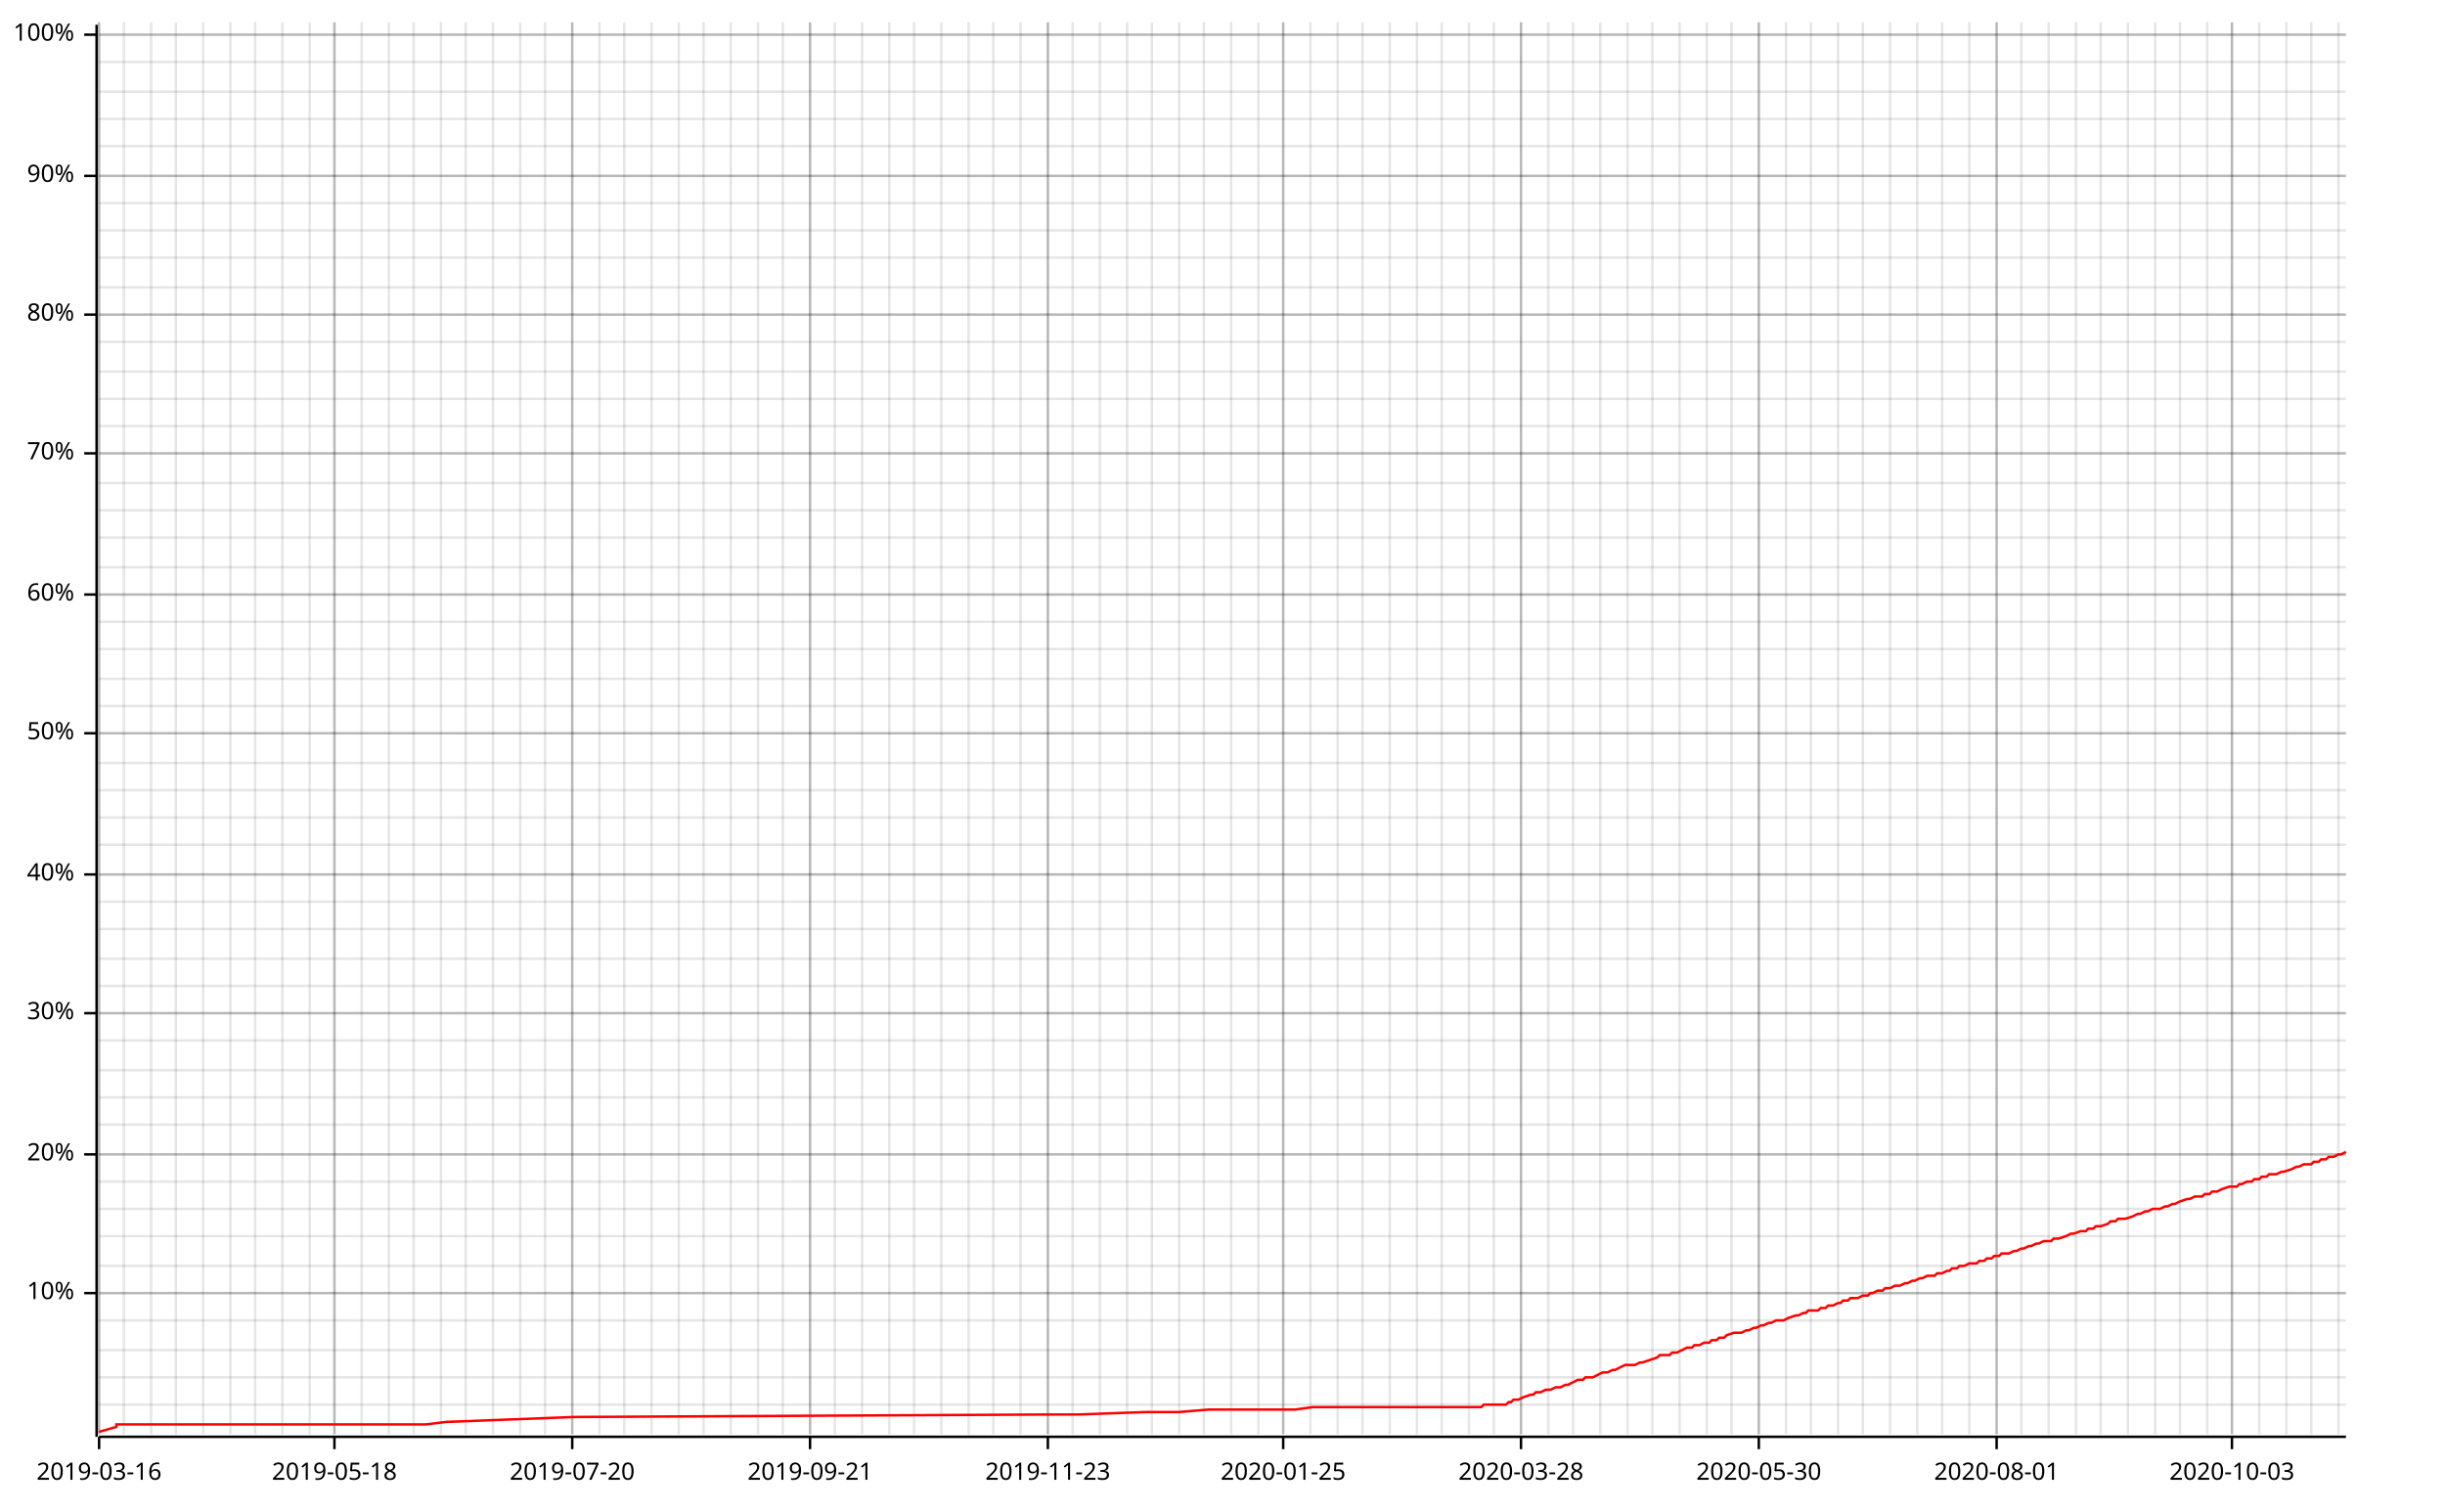
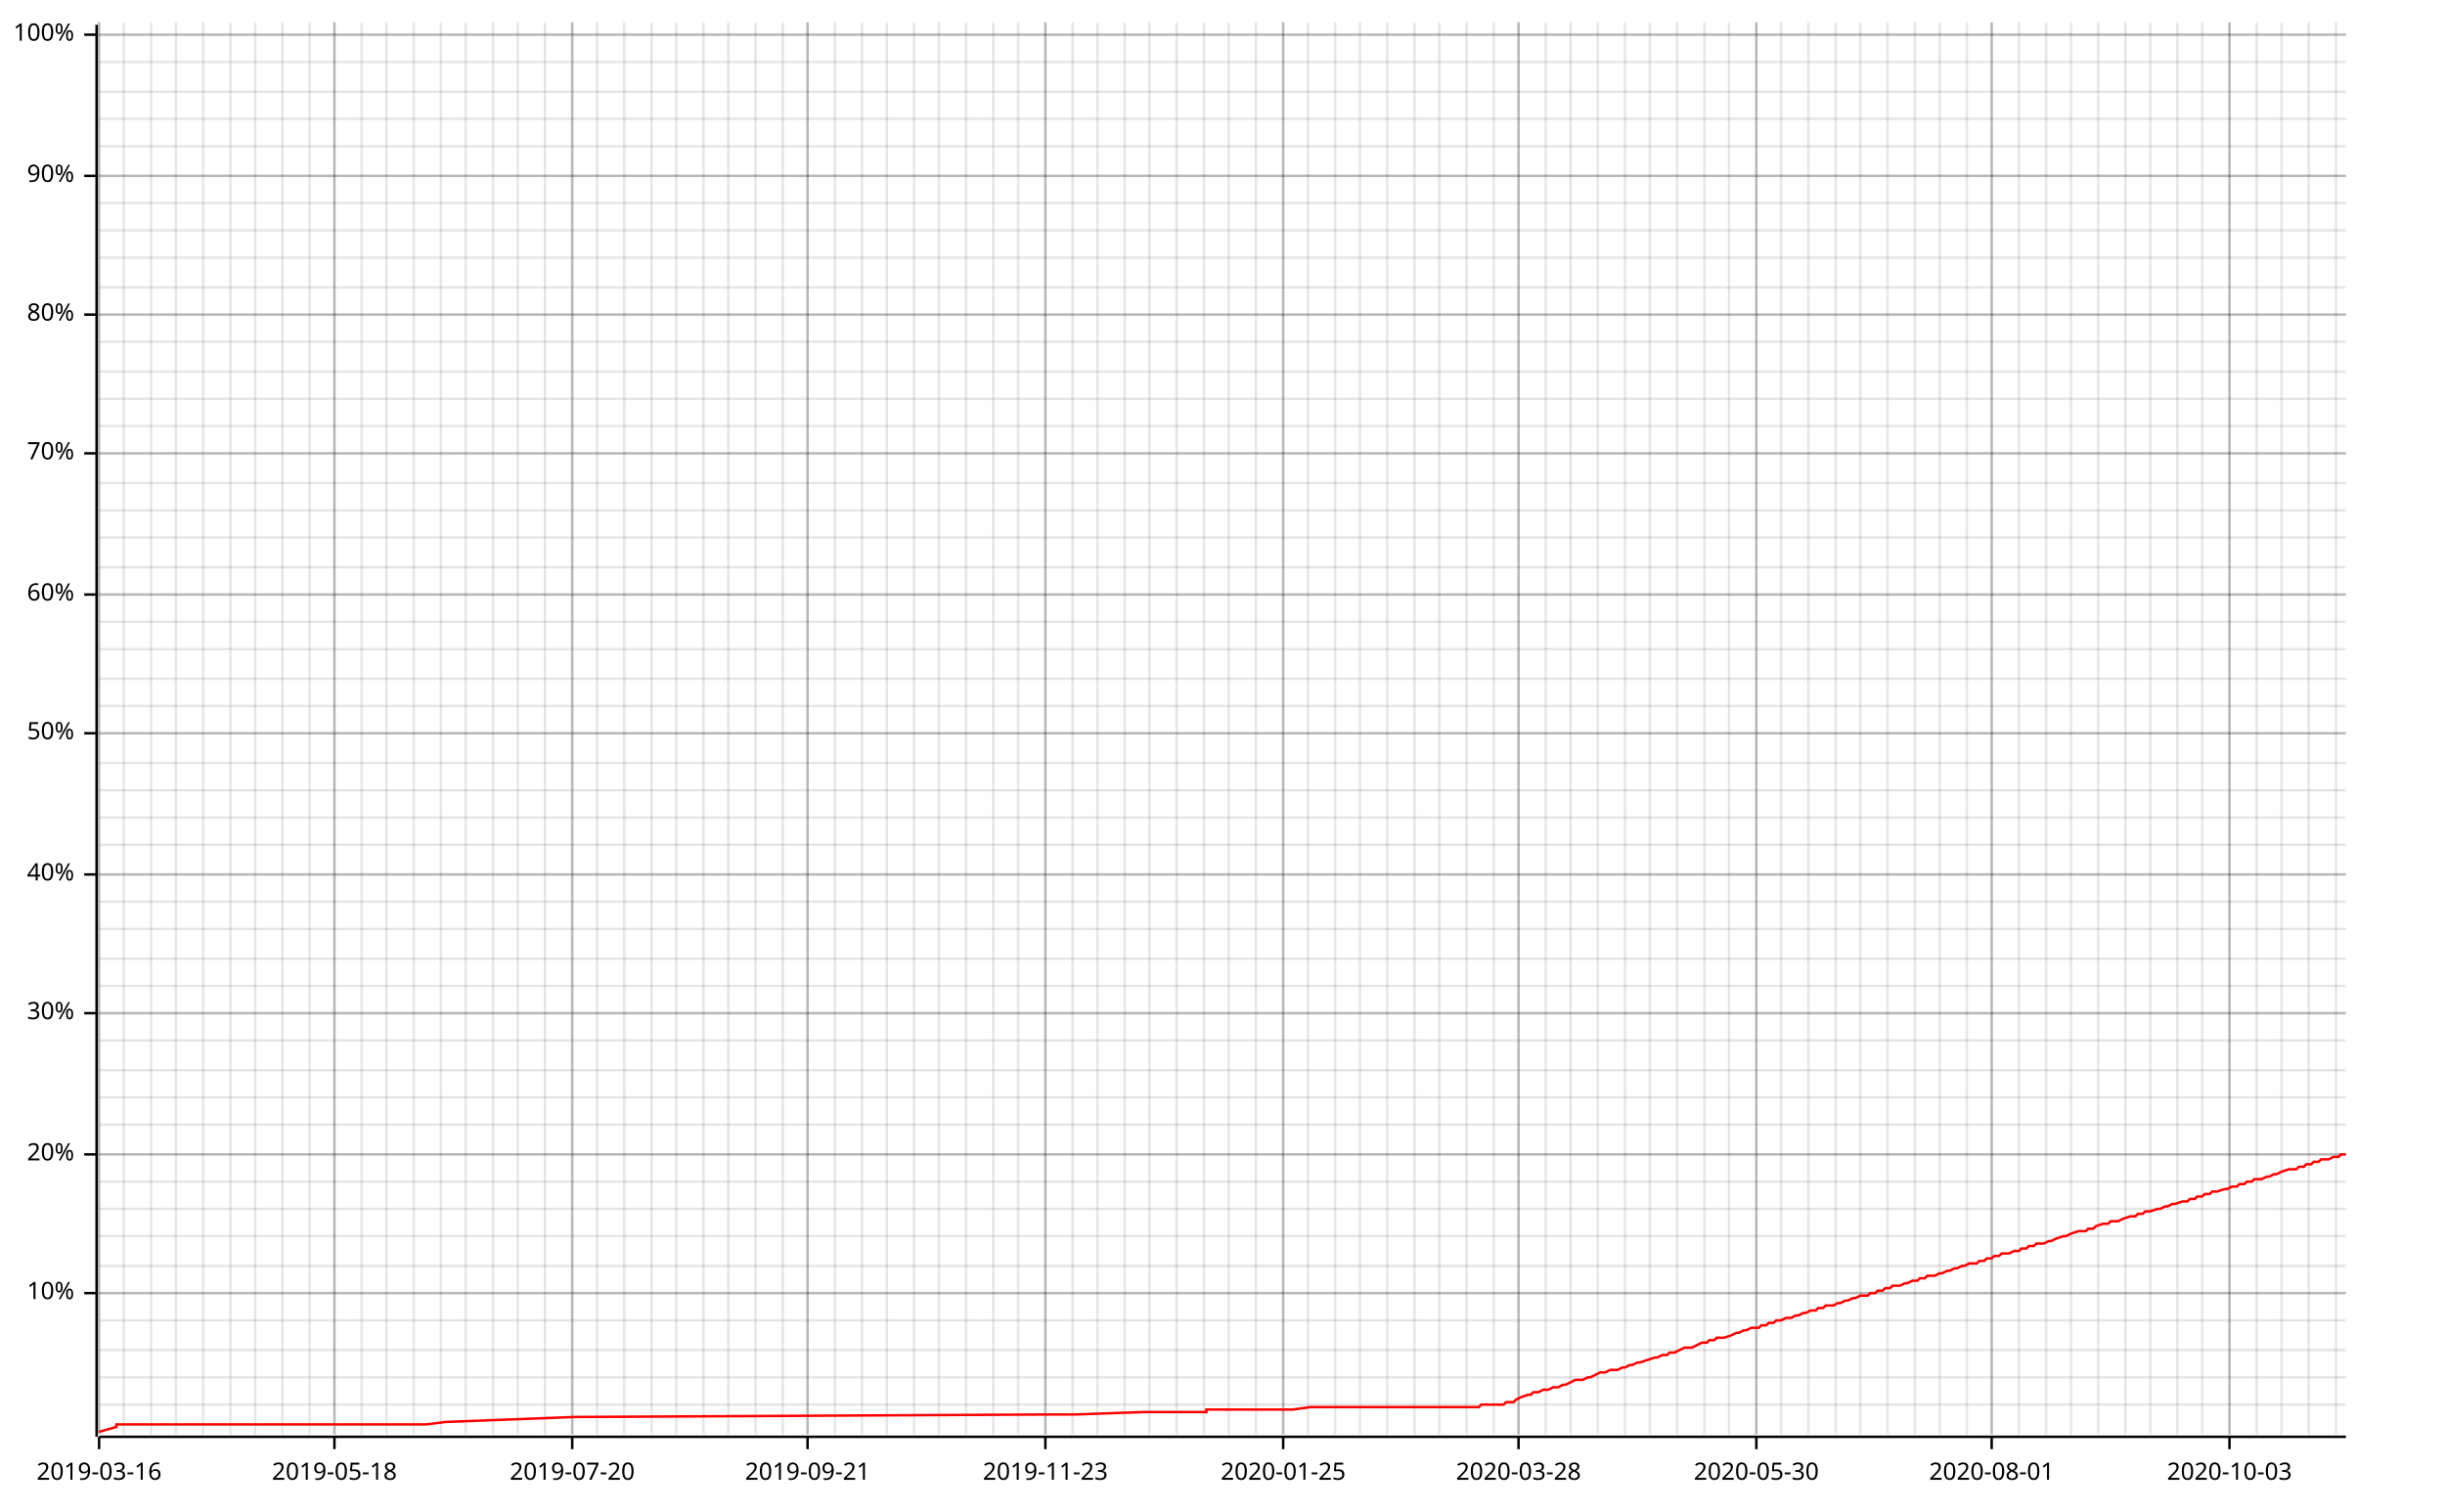
<svg xmlns="http://www.w3.org/2000/svg" width="987" height="610" viewBox="0 0 987 610">
  <line opacity="0.1" stroke="#000000" stroke-width="1" x1="40" y1="579" x2="40" y2="9" />
  <line opacity="0.1" stroke="#000000" stroke-width="1" x1="50" y1="579" x2="50" y2="9" />
  <line opacity="0.1" stroke="#000000" stroke-width="1" x1="61" y1="579" x2="61" y2="9" />
  <line opacity="0.1" stroke="#000000" stroke-width="1" x1="71" y1="579" x2="71" y2="9" />
  <line opacity="0.1" stroke="#000000" stroke-width="1" x1="82" y1="579" x2="82" y2="9" />
  <line opacity="0.1" stroke="#000000" stroke-width="1" x1="93" y1="579" x2="93" y2="9" />
  <line opacity="0.1" stroke="#000000" stroke-width="1" x1="103" y1="579" x2="103" y2="9" />
  <line opacity="0.1" stroke="#000000" stroke-width="1" x1="114" y1="579" x2="114" y2="9" />
  <line opacity="0.1" stroke="#000000" stroke-width="1" x1="125" y1="579" x2="125" y2="9" />
  <line opacity="0.1" stroke="#000000" stroke-width="1" x1="135" y1="579" x2="135" y2="9" />
  <line opacity="0.1" stroke="#000000" stroke-width="1" x1="146" y1="579" x2="146" y2="9" />
-   <line opacity="0.1" stroke="#000000" stroke-width="1" x1="157" y1="579" x2="157" y2="9" />
+   <line opacity="0.1" stroke="#000000" stroke-width="1" x1="156" y1="579" x2="156" y2="9" />
  <line opacity="0.1" stroke="#000000" stroke-width="1" x1="167" y1="579" x2="167" y2="9" />
  <line opacity="0.1" stroke="#000000" stroke-width="1" x1="178" y1="579" x2="178" y2="9" />
  <line opacity="0.1" stroke="#000000" stroke-width="1" x1="188" y1="579" x2="188" y2="9" />
  <line opacity="0.1" stroke="#000000" stroke-width="1" x1="199" y1="579" x2="199" y2="9" />
-   <line opacity="0.1" stroke="#000000" stroke-width="1" x1="210" y1="579" x2="210" y2="9" />
+   <line opacity="0.1" stroke="#000000" stroke-width="1" x1="209" y1="579" x2="209" y2="9" />
  <line opacity="0.1" stroke="#000000" stroke-width="1" x1="220" y1="579" x2="220" y2="9" />
  <line opacity="0.1" stroke="#000000" stroke-width="1" x1="231" y1="579" x2="231" y2="9" />
-   <line opacity="0.1" stroke="#000000" stroke-width="1" x1="242" y1="579" x2="242" y2="9" />
+   <line opacity="0.1" stroke="#000000" stroke-width="1" x1="241" y1="579" x2="241" y2="9" />
  <line opacity="0.1" stroke="#000000" stroke-width="1" x1="252" y1="579" x2="252" y2="9" />
  <line opacity="0.1" stroke="#000000" stroke-width="1" x1="263" y1="579" x2="263" y2="9" />
-   <line opacity="0.1" stroke="#000000" stroke-width="1" x1="274" y1="579" x2="274" y2="9" />
+   <line opacity="0.1" stroke="#000000" stroke-width="1" x1="273" y1="579" x2="273" y2="9" />
  <line opacity="0.1" stroke="#000000" stroke-width="1" x1="284" y1="579" x2="284" y2="9" />
-   <line opacity="0.1" stroke="#000000" stroke-width="1" x1="295" y1="579" x2="295" y2="9" />
-   <line opacity="0.1" stroke="#000000" stroke-width="1" x1="306" y1="579" x2="306" y2="9" />
+   <line opacity="0.1" stroke="#000000" stroke-width="1" x1="294" y1="579" x2="294" y2="9" />
+   <line opacity="0.1" stroke="#000000" stroke-width="1" x1="305" y1="579" x2="305" y2="9" />
  <line opacity="0.1" stroke="#000000" stroke-width="1" x1="316" y1="579" x2="316" y2="9" />
-   <line opacity="0.1" stroke="#000000" stroke-width="1" x1="327" y1="579" x2="327" y2="9" />
+   <line opacity="0.1" stroke="#000000" stroke-width="1" x1="326" y1="579" x2="326" y2="9" />
  <line opacity="0.1" stroke="#000000" stroke-width="1" x1="337" y1="579" x2="337" y2="9" />
  <line opacity="0.1" stroke="#000000" stroke-width="1" x1="348" y1="579" x2="348" y2="9" />
-   <line opacity="0.1" stroke="#000000" stroke-width="1" x1="359" y1="579" x2="359" y2="9" />
+   <line opacity="0.1" stroke="#000000" stroke-width="1" x1="358" y1="579" x2="358" y2="9" />
  <line opacity="0.1" stroke="#000000" stroke-width="1" x1="369" y1="579" x2="369" y2="9" />
-   <line opacity="0.1" stroke="#000000" stroke-width="1" x1="380" y1="579" x2="380" y2="9" />
-   <line opacity="0.1" stroke="#000000" stroke-width="1" x1="391" y1="579" x2="391" y2="9" />
+   <line opacity="0.1" stroke="#000000" stroke-width="1" x1="379" y1="579" x2="379" y2="9" />
+   <line opacity="0.1" stroke="#000000" stroke-width="1" x1="390" y1="579" x2="390" y2="9" />
  <line opacity="0.1" stroke="#000000" stroke-width="1" x1="401" y1="579" x2="401" y2="9" />
-   <line opacity="0.1" stroke="#000000" stroke-width="1" x1="412" y1="579" x2="412" y2="9" />
-   <line opacity="0.1" stroke="#000000" stroke-width="1" x1="423" y1="579" x2="423" y2="9" />
+   <line opacity="0.1" stroke="#000000" stroke-width="1" x1="411" y1="579" x2="411" y2="9" />
+   <line opacity="0.1" stroke="#000000" stroke-width="1" x1="422" y1="579" x2="422" y2="9" />
  <line opacity="0.1" stroke="#000000" stroke-width="1" x1="433" y1="579" x2="433" y2="9" />
-   <line opacity="0.1" stroke="#000000" stroke-width="1" x1="444" y1="579" x2="444" y2="9" />
-   <line opacity="0.1" stroke="#000000" stroke-width="1" x1="455" y1="579" x2="455" y2="9" />
-   <line opacity="0.1" stroke="#000000" stroke-width="1" x1="465" y1="579" x2="465" y2="9" />
-   <line opacity="0.1" stroke="#000000" stroke-width="1" x1="476" y1="579" x2="476" y2="9" />
+   <line opacity="0.1" stroke="#000000" stroke-width="1" x1="443" y1="579" x2="443" y2="9" />
+   <line opacity="0.1" stroke="#000000" stroke-width="1" x1="454" y1="579" x2="454" y2="9" />
+   <line opacity="0.1" stroke="#000000" stroke-width="1" x1="464" y1="579" x2="464" y2="9" />
+   <line opacity="0.1" stroke="#000000" stroke-width="1" x1="475" y1="579" x2="475" y2="9" />
  <line opacity="0.1" stroke="#000000" stroke-width="1" x1="486" y1="579" x2="486" y2="9" />
-   <line opacity="0.1" stroke="#000000" stroke-width="1" x1="497" y1="579" x2="497" y2="9" />
-   <line opacity="0.1" stroke="#000000" stroke-width="1" x1="508" y1="579" x2="508" y2="9" />
+   <line opacity="0.1" stroke="#000000" stroke-width="1" x1="496" y1="579" x2="496" y2="9" />
+   <line opacity="0.1" stroke="#000000" stroke-width="1" x1="507" y1="579" x2="507" y2="9" />
  <line opacity="0.1" stroke="#000000" stroke-width="1" x1="518" y1="579" x2="518" y2="9" />
-   <line opacity="0.1" stroke="#000000" stroke-width="1" x1="529" y1="579" x2="529" y2="9" />
-   <line opacity="0.1" stroke="#000000" stroke-width="1" x1="540" y1="579" x2="540" y2="9" />
-   <line opacity="0.1" stroke="#000000" stroke-width="1" x1="550" y1="579" x2="550" y2="9" />
-   <line opacity="0.1" stroke="#000000" stroke-width="1" x1="561" y1="579" x2="561" y2="9" />
-   <line opacity="0.1" stroke="#000000" stroke-width="1" x1="572" y1="579" x2="572" y2="9" />
-   <line opacity="0.1" stroke="#000000" stroke-width="1" x1="582" y1="579" x2="582" y2="9" />
-   <line opacity="0.1" stroke="#000000" stroke-width="1" x1="593" y1="579" x2="593" y2="9" />
+   <line opacity="0.1" stroke="#000000" stroke-width="1" x1="528" y1="579" x2="528" y2="9" />
+   <line opacity="0.1" stroke="#000000" stroke-width="1" x1="539" y1="579" x2="539" y2="9" />
+   <line opacity="0.1" stroke="#000000" stroke-width="1" x1="549" y1="579" x2="549" y2="9" />
+   <line opacity="0.1" stroke="#000000" stroke-width="1" x1="560" y1="579" x2="560" y2="9" />
+   <line opacity="0.1" stroke="#000000" stroke-width="1" x1="571" y1="579" x2="571" y2="9" />
+   <line opacity="0.1" stroke="#000000" stroke-width="1" x1="581" y1="579" x2="581" y2="9" />
+   <line opacity="0.1" stroke="#000000" stroke-width="1" x1="592" y1="579" x2="592" y2="9" />
  <line opacity="0.1" stroke="#000000" stroke-width="1" x1="603" y1="579" x2="603" y2="9" />
-   <line opacity="0.1" stroke="#000000" stroke-width="1" x1="614" y1="579" x2="614" y2="9" />
-   <line opacity="0.1" stroke="#000000" stroke-width="1" x1="625" y1="579" x2="625" y2="9" />
-   <line opacity="0.1" stroke="#000000" stroke-width="1" x1="635" y1="579" x2="635" y2="9" />
-   <line opacity="0.1" stroke="#000000" stroke-width="1" x1="646" y1="579" x2="646" y2="9" />
-   <line opacity="0.1" stroke="#000000" stroke-width="1" x1="657" y1="579" x2="657" y2="9" />
-   <line opacity="0.1" stroke="#000000" stroke-width="1" x1="667" y1="579" x2="667" y2="9" />
-   <line opacity="0.1" stroke="#000000" stroke-width="1" x1="678" y1="579" x2="678" y2="9" />
-   <line opacity="0.1" stroke="#000000" stroke-width="1" x1="689" y1="579" x2="689" y2="9" />
-   <line opacity="0.1" stroke="#000000" stroke-width="1" x1="699" y1="579" x2="699" y2="9" />
-   <line opacity="0.1" stroke="#000000" stroke-width="1" x1="710" y1="579" x2="710" y2="9" />
-   <line opacity="0.1" stroke="#000000" stroke-width="1" x1="721" y1="579" x2="721" y2="9" />
-   <line opacity="0.1" stroke="#000000" stroke-width="1" x1="731" y1="579" x2="731" y2="9" />
-   <line opacity="0.1" stroke="#000000" stroke-width="1" x1="742" y1="579" x2="742" y2="9" />
-   <line opacity="0.1" stroke="#000000" stroke-width="1" x1="752" y1="579" x2="752" y2="9" />
-   <line opacity="0.1" stroke="#000000" stroke-width="1" x1="763" y1="579" x2="763" y2="9" />
-   <line opacity="0.1" stroke="#000000" stroke-width="1" x1="774" y1="579" x2="774" y2="9" />
-   <line opacity="0.1" stroke="#000000" stroke-width="1" x1="784" y1="579" x2="784" y2="9" />
-   <line opacity="0.1" stroke="#000000" stroke-width="1" x1="795" y1="579" x2="795" y2="9" />
-   <line opacity="0.1" stroke="#000000" stroke-width="1" x1="806" y1="579" x2="806" y2="9" />
-   <line opacity="0.1" stroke="#000000" stroke-width="1" x1="816" y1="579" x2="816" y2="9" />
-   <line opacity="0.1" stroke="#000000" stroke-width="1" x1="827" y1="579" x2="827" y2="9" />
-   <line opacity="0.1" stroke="#000000" stroke-width="1" x1="838" y1="579" x2="838" y2="9" />
-   <line opacity="0.1" stroke="#000000" stroke-width="1" x1="848" y1="579" x2="848" y2="9" />
-   <line opacity="0.1" stroke="#000000" stroke-width="1" x1="859" y1="579" x2="859" y2="9" />
-   <line opacity="0.1" stroke="#000000" stroke-width="1" x1="870" y1="579" x2="870" y2="9" />
-   <line opacity="0.1" stroke="#000000" stroke-width="1" x1="880" y1="579" x2="880" y2="9" />
-   <line opacity="0.1" stroke="#000000" stroke-width="1" x1="891" y1="579" x2="891" y2="9" />
-   <line opacity="0.1" stroke="#000000" stroke-width="1" x1="901" y1="579" x2="901" y2="9" />
-   <line opacity="0.1" stroke="#000000" stroke-width="1" x1="912" y1="579" x2="912" y2="9" />
-   <line opacity="0.1" stroke="#000000" stroke-width="1" x1="923" y1="579" x2="923" y2="9" />
-   <line opacity="0.1" stroke="#000000" stroke-width="1" x1="933" y1="579" x2="933" y2="9" />
-   <line opacity="0.1" stroke="#000000" stroke-width="1" x1="944" y1="579" x2="944" y2="9" />
+   <line opacity="0.1" stroke="#000000" stroke-width="1" x1="613" y1="579" x2="613" y2="9" />
+   <line opacity="0.1" stroke="#000000" stroke-width="1" x1="624" y1="579" x2="624" y2="9" />
+   <line opacity="0.1" stroke="#000000" stroke-width="1" x1="634" y1="579" x2="634" y2="9" />
+   <line opacity="0.1" stroke="#000000" stroke-width="1" x1="645" y1="579" x2="645" y2="9" />
+   <line opacity="0.1" stroke="#000000" stroke-width="1" x1="656" y1="579" x2="656" y2="9" />
+   <line opacity="0.1" stroke="#000000" stroke-width="1" x1="666" y1="579" x2="666" y2="9" />
+   <line opacity="0.1" stroke="#000000" stroke-width="1" x1="677" y1="579" x2="677" y2="9" />
+   <line opacity="0.1" stroke="#000000" stroke-width="1" x1="688" y1="579" x2="688" y2="9" />
+   <line opacity="0.1" stroke="#000000" stroke-width="1" x1="698" y1="579" x2="698" y2="9" />
+   <line opacity="0.1" stroke="#000000" stroke-width="1" x1="709" y1="579" x2="709" y2="9" />
+   <line opacity="0.1" stroke="#000000" stroke-width="1" x1="719" y1="579" x2="719" y2="9" />
+   <line opacity="0.1" stroke="#000000" stroke-width="1" x1="730" y1="579" x2="730" y2="9" />
+   <line opacity="0.1" stroke="#000000" stroke-width="1" x1="741" y1="579" x2="741" y2="9" />
+   <line opacity="0.1" stroke="#000000" stroke-width="1" x1="751" y1="579" x2="751" y2="9" />
+   <line opacity="0.1" stroke="#000000" stroke-width="1" x1="762" y1="579" x2="762" y2="9" />
+   <line opacity="0.1" stroke="#000000" stroke-width="1" x1="773" y1="579" x2="773" y2="9" />
+   <line opacity="0.1" stroke="#000000" stroke-width="1" x1="783" y1="579" x2="783" y2="9" />
+   <line opacity="0.1" stroke="#000000" stroke-width="1" x1="794" y1="579" x2="794" y2="9" />
+   <line opacity="0.1" stroke="#000000" stroke-width="1" x1="804" y1="579" x2="804" y2="9" />
+   <line opacity="0.1" stroke="#000000" stroke-width="1" x1="815" y1="579" x2="815" y2="9" />
+   <line opacity="0.1" stroke="#000000" stroke-width="1" x1="826" y1="579" x2="826" y2="9" />
+   <line opacity="0.1" stroke="#000000" stroke-width="1" x1="836" y1="579" x2="836" y2="9" />
+   <line opacity="0.1" stroke="#000000" stroke-width="1" x1="847" y1="579" x2="847" y2="9" />
+   <line opacity="0.1" stroke="#000000" stroke-width="1" x1="858" y1="579" x2="858" y2="9" />
+   <line opacity="0.1" stroke="#000000" stroke-width="1" x1="868" y1="579" x2="868" y2="9" />
+   <line opacity="0.1" stroke="#000000" stroke-width="1" x1="879" y1="579" x2="879" y2="9" />
+   <line opacity="0.1" stroke="#000000" stroke-width="1" x1="889" y1="579" x2="889" y2="9" />
+   <line opacity="0.1" stroke="#000000" stroke-width="1" x1="900" y1="579" x2="900" y2="9" />
+   <line opacity="0.1" stroke="#000000" stroke-width="1" x1="911" y1="579" x2="911" y2="9" />
+   <line opacity="0.1" stroke="#000000" stroke-width="1" x1="921" y1="579" x2="921" y2="9" />
+   <line opacity="0.1" stroke="#000000" stroke-width="1" x1="932" y1="579" x2="932" y2="9" />
+   <line opacity="0.1" stroke="#000000" stroke-width="1" x1="943" y1="579" x2="943" y2="9" />
  <line opacity="0.1" stroke="#000000" stroke-width="1" x1="40" y1="567" x2="947" y2="567" />
  <line opacity="0.1" stroke="#000000" stroke-width="1" x1="40" y1="556" x2="947" y2="556" />
  <line opacity="0.1" stroke="#000000" stroke-width="1" x1="40" y1="545" x2="947" y2="545" />
  <line opacity="0.1" stroke="#000000" stroke-width="1" x1="40" y1="533" x2="947" y2="533" />
  <line opacity="0.1" stroke="#000000" stroke-width="1" x1="40" y1="522" x2="947" y2="522" />
  <line opacity="0.1" stroke="#000000" stroke-width="1" x1="40" y1="511" x2="947" y2="511" />
  <line opacity="0.1" stroke="#000000" stroke-width="1" x1="40" y1="499" x2="947" y2="499" />
  <line opacity="0.1" stroke="#000000" stroke-width="1" x1="40" y1="488" x2="947" y2="488" />
  <line opacity="0.1" stroke="#000000" stroke-width="1" x1="40" y1="477" x2="947" y2="477" />
  <line opacity="0.1" stroke="#000000" stroke-width="1" x1="40" y1="466" x2="947" y2="466" />
  <line opacity="0.1" stroke="#000000" stroke-width="1" x1="40" y1="454" x2="947" y2="454" />
  <line opacity="0.1" stroke="#000000" stroke-width="1" x1="40" y1="443" x2="947" y2="443" />
  <line opacity="0.1" stroke="#000000" stroke-width="1" x1="40" y1="432" x2="947" y2="432" />
  <line opacity="0.1" stroke="#000000" stroke-width="1" x1="40" y1="420" x2="947" y2="420" />
  <line opacity="0.1" stroke="#000000" stroke-width="1" x1="40" y1="409" x2="947" y2="409" />
  <line opacity="0.1" stroke="#000000" stroke-width="1" x1="40" y1="398" x2="947" y2="398" />
  <line opacity="0.1" stroke="#000000" stroke-width="1" x1="40" y1="387" x2="947" y2="387" />
  <line opacity="0.1" stroke="#000000" stroke-width="1" x1="40" y1="375" x2="947" y2="375" />
  <line opacity="0.1" stroke="#000000" stroke-width="1" x1="40" y1="364" x2="947" y2="364" />
  <line opacity="0.1" stroke="#000000" stroke-width="1" x1="40" y1="353" x2="947" y2="353" />
  <line opacity="0.1" stroke="#000000" stroke-width="1" x1="40" y1="341" x2="947" y2="341" />
  <line opacity="0.1" stroke="#000000" stroke-width="1" x1="40" y1="330" x2="947" y2="330" />
  <line opacity="0.1" stroke="#000000" stroke-width="1" x1="40" y1="319" x2="947" y2="319" />
  <line opacity="0.1" stroke="#000000" stroke-width="1" x1="40" y1="308" x2="947" y2="308" />
  <line opacity="0.1" stroke="#000000" stroke-width="1" x1="40" y1="296" x2="947" y2="296" />
  <line opacity="0.1" stroke="#000000" stroke-width="1" x1="40" y1="285" x2="947" y2="285" />
  <line opacity="0.1" stroke="#000000" stroke-width="1" x1="40" y1="274" x2="947" y2="274" />
  <line opacity="0.1" stroke="#000000" stroke-width="1" x1="40" y1="262" x2="947" y2="262" />
  <line opacity="0.1" stroke="#000000" stroke-width="1" x1="40" y1="251" x2="947" y2="251" />
  <line opacity="0.1" stroke="#000000" stroke-width="1" x1="40" y1="240" x2="947" y2="240" />
  <line opacity="0.1" stroke="#000000" stroke-width="1" x1="40" y1="229" x2="947" y2="229" />
  <line opacity="0.1" stroke="#000000" stroke-width="1" x1="40" y1="217" x2="947" y2="217" />
  <line opacity="0.1" stroke="#000000" stroke-width="1" x1="40" y1="206" x2="947" y2="206" />
  <line opacity="0.1" stroke="#000000" stroke-width="1" x1="40" y1="195" x2="947" y2="195" />
  <line opacity="0.1" stroke="#000000" stroke-width="1" x1="40" y1="183" x2="947" y2="183" />
  <line opacity="0.1" stroke="#000000" stroke-width="1" x1="40" y1="172" x2="947" y2="172" />
  <line opacity="0.1" stroke="#000000" stroke-width="1" x1="40" y1="161" x2="947" y2="161" />
  <line opacity="0.1" stroke="#000000" stroke-width="1" x1="40" y1="150" x2="947" y2="150" />
  <line opacity="0.1" stroke="#000000" stroke-width="1" x1="40" y1="138" x2="947" y2="138" />
  <line opacity="0.1" stroke="#000000" stroke-width="1" x1="40" y1="127" x2="947" y2="127" />
  <line opacity="0.1" stroke="#000000" stroke-width="1" x1="40" y1="116" x2="947" y2="116" />
  <line opacity="0.1" stroke="#000000" stroke-width="1" x1="40" y1="104" x2="947" y2="104" />
  <line opacity="0.1" stroke="#000000" stroke-width="1" x1="40" y1="93" x2="947" y2="93" />
  <line opacity="0.1" stroke="#000000" stroke-width="1" x1="40" y1="82" x2="947" y2="82" />
  <line opacity="0.1" stroke="#000000" stroke-width="1" x1="40" y1="71" x2="947" y2="71" />
  <line opacity="0.1" stroke="#000000" stroke-width="1" x1="40" y1="59" x2="947" y2="59" />
  <line opacity="0.1" stroke="#000000" stroke-width="1" x1="40" y1="48" x2="947" y2="48" />
  <line opacity="0.1" stroke="#000000" stroke-width="1" x1="40" y1="37" x2="947" y2="37" />
  <line opacity="0.1" stroke="#000000" stroke-width="1" x1="40" y1="25" x2="947" y2="25" />
  <line opacity="0.1" stroke="#000000" stroke-width="1" x1="40" y1="14" x2="947" y2="14" />
  <line opacity="0.2" stroke="#000000" stroke-width="1" x1="40" y1="579" x2="40" y2="9" />
  <line opacity="0.2" stroke="#000000" stroke-width="1" x1="135" y1="579" x2="135" y2="9" />
  <line opacity="0.2" stroke="#000000" stroke-width="1" x1="231" y1="579" x2="231" y2="9" />
-   <line opacity="0.2" stroke="#000000" stroke-width="1" x1="327" y1="579" x2="327" y2="9" />
-   <line opacity="0.2" stroke="#000000" stroke-width="1" x1="423" y1="579" x2="423" y2="9" />
+   <line opacity="0.2" stroke="#000000" stroke-width="1" x1="326" y1="579" x2="326" y2="9" />
+   <line opacity="0.2" stroke="#000000" stroke-width="1" x1="422" y1="579" x2="422" y2="9" />
  <line opacity="0.2" stroke="#000000" stroke-width="1" x1="518" y1="579" x2="518" y2="9" />
-   <line opacity="0.2" stroke="#000000" stroke-width="1" x1="614" y1="579" x2="614" y2="9" />
-   <line opacity="0.2" stroke="#000000" stroke-width="1" x1="710" y1="579" x2="710" y2="9" />
-   <line opacity="0.2" stroke="#000000" stroke-width="1" x1="806" y1="579" x2="806" y2="9" />
-   <line opacity="0.2" stroke="#000000" stroke-width="1" x1="901" y1="579" x2="901" y2="9" />
+   <line opacity="0.2" stroke="#000000" stroke-width="1" x1="613" y1="579" x2="613" y2="9" />
+   <line opacity="0.2" stroke="#000000" stroke-width="1" x1="709" y1="579" x2="709" y2="9" />
+   <line opacity="0.2" stroke="#000000" stroke-width="1" x1="804" y1="579" x2="804" y2="9" />
+   <line opacity="0.2" stroke="#000000" stroke-width="1" x1="900" y1="579" x2="900" y2="9" />
  <line opacity="0.2" stroke="#000000" stroke-width="1" x1="40" y1="522" x2="947" y2="522" />
  <line opacity="0.2" stroke="#000000" stroke-width="1" x1="40" y1="466" x2="947" y2="466" />
  <line opacity="0.2" stroke="#000000" stroke-width="1" x1="40" y1="409" x2="947" y2="409" />
  <line opacity="0.2" stroke="#000000" stroke-width="1" x1="40" y1="353" x2="947" y2="353" />
  <line opacity="0.2" stroke="#000000" stroke-width="1" x1="40" y1="296" x2="947" y2="296" />
  <line opacity="0.2" stroke="#000000" stroke-width="1" x1="40" y1="240" x2="947" y2="240" />
  <line opacity="0.2" stroke="#000000" stroke-width="1" x1="40" y1="183" x2="947" y2="183" />
  <line opacity="0.2" stroke="#000000" stroke-width="1" x1="40" y1="127" x2="947" y2="127" />
  <line opacity="0.2" stroke="#000000" stroke-width="1" x1="40" y1="71" x2="947" y2="71" />
  <line opacity="0.2" stroke="#000000" stroke-width="1" x1="40" y1="14" x2="947" y2="14" />
  <polyline fill="none" opacity="1" stroke="#000000" stroke-width="1" points="39,10 39,580 " />
  <text x="30" y="522" dy="0.5ex" text-anchor="end" font-family="sans-serif" font-size="9.677" opacity="1" fill="#000000">
10%
</text>
  <polyline fill="none" opacity="1" stroke="#000000" stroke-width="1" points="34,522 39,522 " />
  <text x="30" y="466" dy="0.5ex" text-anchor="end" font-family="sans-serif" font-size="9.677" opacity="1" fill="#000000">
20%
</text>
  <polyline fill="none" opacity="1" stroke="#000000" stroke-width="1" points="34,466 39,466 " />
  <text x="30" y="409" dy="0.5ex" text-anchor="end" font-family="sans-serif" font-size="9.677" opacity="1" fill="#000000">
30%
</text>
  <polyline fill="none" opacity="1" stroke="#000000" stroke-width="1" points="34,409 39,409 " />
  <text x="30" y="353" dy="0.5ex" text-anchor="end" font-family="sans-serif" font-size="9.677" opacity="1" fill="#000000">
40%
</text>
  <polyline fill="none" opacity="1" stroke="#000000" stroke-width="1" points="34,353 39,353 " />
  <text x="30" y="296" dy="0.5ex" text-anchor="end" font-family="sans-serif" font-size="9.677" opacity="1" fill="#000000">
50%
</text>
  <polyline fill="none" opacity="1" stroke="#000000" stroke-width="1" points="34,296 39,296 " />
  <text x="30" y="240" dy="0.5ex" text-anchor="end" font-family="sans-serif" font-size="9.677" opacity="1" fill="#000000">
60%
</text>
  <polyline fill="none" opacity="1" stroke="#000000" stroke-width="1" points="34,240 39,240 " />
  <text x="30" y="183" dy="0.5ex" text-anchor="end" font-family="sans-serif" font-size="9.677" opacity="1" fill="#000000">
70%
</text>
  <polyline fill="none" opacity="1" stroke="#000000" stroke-width="1" points="34,183 39,183 " />
  <text x="30" y="127" dy="0.5ex" text-anchor="end" font-family="sans-serif" font-size="9.677" opacity="1" fill="#000000">
80%
</text>
  <polyline fill="none" opacity="1" stroke="#000000" stroke-width="1" points="34,127 39,127 " />
  <text x="30" y="71" dy="0.5ex" text-anchor="end" font-family="sans-serif" font-size="9.677" opacity="1" fill="#000000">
90%
</text>
  <polyline fill="none" opacity="1" stroke="#000000" stroke-width="1" points="34,71 39,71 " />
  <text x="30" y="14" dy="0.5ex" text-anchor="end" font-family="sans-serif" font-size="9.677" opacity="1" fill="#000000">
100%
</text>
  <polyline fill="none" opacity="1" stroke="#000000" stroke-width="1" points="34,14 39,14 " />
  <polyline fill="none" opacity="1" stroke="#000000" stroke-width="1" points="40,580 947,580 " />
  <text x="40" y="590" dy="0.76em" text-anchor="middle" font-family="sans-serif" font-size="9.677" opacity="1" fill="#000000">
2019-03-16
</text>
  <polyline fill="none" opacity="1" stroke="#000000" stroke-width="1" points="40,580 40,585 " />
  <text x="135" y="590" dy="0.76em" text-anchor="middle" font-family="sans-serif" font-size="9.677" opacity="1" fill="#000000">
2019-05-18
</text>
  <polyline fill="none" opacity="1" stroke="#000000" stroke-width="1" points="135,580 135,585 " />
  <text x="231" y="590" dy="0.76em" text-anchor="middle" font-family="sans-serif" font-size="9.677" opacity="1" fill="#000000">
2019-07-20
</text>
  <polyline fill="none" opacity="1" stroke="#000000" stroke-width="1" points="231,580 231,585 " />
-   <text x="327" y="590" dy="0.76em" text-anchor="middle" font-family="sans-serif" font-size="9.677" opacity="1" fill="#000000">
+   <text x="326" y="590" dy="0.76em" text-anchor="middle" font-family="sans-serif" font-size="9.677" opacity="1" fill="#000000">
2019-09-21
</text>
-   <polyline fill="none" opacity="1" stroke="#000000" stroke-width="1" points="327,580 327,585 " />
-   <text x="423" y="590" dy="0.76em" text-anchor="middle" font-family="sans-serif" font-size="9.677" opacity="1" fill="#000000">
+   <polyline fill="none" opacity="1" stroke="#000000" stroke-width="1" points="326,580 326,585 " />
+   <text x="422" y="590" dy="0.76em" text-anchor="middle" font-family="sans-serif" font-size="9.677" opacity="1" fill="#000000">
2019-11-23
</text>
-   <polyline fill="none" opacity="1" stroke="#000000" stroke-width="1" points="423,580 423,585 " />
+   <polyline fill="none" opacity="1" stroke="#000000" stroke-width="1" points="422,580 422,585 " />
  <text x="518" y="590" dy="0.76em" text-anchor="middle" font-family="sans-serif" font-size="9.677" opacity="1" fill="#000000">
2020-01-25
</text>
  <polyline fill="none" opacity="1" stroke="#000000" stroke-width="1" points="518,580 518,585 " />
-   <text x="614" y="590" dy="0.76em" text-anchor="middle" font-family="sans-serif" font-size="9.677" opacity="1" fill="#000000">
+   <text x="613" y="590" dy="0.76em" text-anchor="middle" font-family="sans-serif" font-size="9.677" opacity="1" fill="#000000">
2020-03-28
</text>
-   <polyline fill="none" opacity="1" stroke="#000000" stroke-width="1" points="614,580 614,585 " />
-   <text x="710" y="590" dy="0.76em" text-anchor="middle" font-family="sans-serif" font-size="9.677" opacity="1" fill="#000000">
+   <polyline fill="none" opacity="1" stroke="#000000" stroke-width="1" points="613,580 613,585 " />
+   <text x="709" y="590" dy="0.76em" text-anchor="middle" font-family="sans-serif" font-size="9.677" opacity="1" fill="#000000">
2020-05-30
</text>
-   <polyline fill="none" opacity="1" stroke="#000000" stroke-width="1" points="710,580 710,585 " />
-   <text x="806" y="590" dy="0.76em" text-anchor="middle" font-family="sans-serif" font-size="9.677" opacity="1" fill="#000000">
+   <polyline fill="none" opacity="1" stroke="#000000" stroke-width="1" points="709,580 709,585 " />
+   <text x="804" y="590" dy="0.76em" text-anchor="middle" font-family="sans-serif" font-size="9.677" opacity="1" fill="#000000">
2020-08-01
</text>
-   <polyline fill="none" opacity="1" stroke="#000000" stroke-width="1" points="806,580 806,585 " />
-   <text x="901" y="590" dy="0.76em" text-anchor="middle" font-family="sans-serif" font-size="9.677" opacity="1" fill="#000000">
+   <polyline fill="none" opacity="1" stroke="#000000" stroke-width="1" points="804,580 804,585 " />
+   <text x="900" y="590" dy="0.76em" text-anchor="middle" font-family="sans-serif" font-size="9.677" opacity="1" fill="#000000">
2020-10-03
</text>
-   <polyline fill="none" opacity="1" stroke="#000000" stroke-width="1" points="901,580 901,585 " />
-   <polyline fill="none" opacity="1" stroke="#FF0000" stroke-width="1" points="40,578 40,578 47,576 47,575 160,575 164,575 165,575 169,575 172,575 180,574 232,572 233,572 424,571 435,571 463,570 476,570 488,569 488,569 508,569 523,569 530,568 598,568 599,567 601,567 608,567 609,566 610,566 611,565 613,565 615,564 618,563 619,563 620,562 622,562 624,561 626,561 628,560 630,560 632,559 633,559 635,558 637,557 637,557 639,557 640,556 642,556 643,556 645,555 647,554 649,554 651,553 652,553 654,552 656,551 657,551 659,551 660,551 662,550 663,550 666,549 666,549 669,548 670,547 672,547 674,547 675,546 677,546 679,545 681,544 683,544 684,543 686,543 688,542 690,542 691,541 693,541 694,540 696,540 697,539 700,538 702,538 703,538 705,537 706,537 708,536 709,536 711,535 712,535 714,534 715,534 717,533 718,533 720,533 722,532 725,531 726,531 728,530 729,530 730,529 732,529 734,529 735,528 737,528 738,527 740,527 742,526 743,526 744,525 746,525 747,524 749,524 750,524 752,523 754,523 755,522 756,522 758,521 760,521 761,520 763,520 765,519 766,519 767,519 769,518 770,518 772,517 773,517 775,516 776,516 778,515 779,515 781,515 782,514 784,514 786,513 787,513 788,512 790,512 791,511 793,511 795,510 796,510 798,510 799,509 801,509 802,508 804,508 805,507 807,507 808,506 810,506 811,506 813,505 814,505 816,504 817,504 819,503 820,503 822,502 823,502 825,501 827,501 828,501 829,500 831,500 834,499 836,498 837,498 840,497 842,497 843,496 845,496 846,495 848,495 851,494 852,493 854,493 855,492 857,492 858,492 861,491 863,490 864,490 866,489 867,489 869,488 872,488 874,487 875,487 877,486 878,486 880,485 883,484 884,484 886,483 887,483 889,483 890,482 892,482 893,481 895,481 897,480 900,479 901,479 903,479 904,478 905,478 907,477 909,477 910,476 912,476 913,475 915,475 916,474 918,474 919,474 921,473 922,473 925,472 927,471 928,471 930,470 931,470 933,470 934,469 936,469 937,468 939,468 940,467 942,467 944,466 945,466 947,465 " />
+   <polyline fill="none" opacity="1" stroke="#000000" stroke-width="1" points="900,580 900,585 " />
+   <polyline fill="none" opacity="1" stroke="#FF0000" stroke-width="1" points="40,578 40,578 47,576 47,575 160,575 163,575 165,575 169,575 172,575 180,574 232,572 233,572 423,571 434,571 462,570 475,570 487,570 487,569 507,569 522,569 529,568 597,568 598,567 600,567 607,567 608,566 609,566 611,566 612,565 614,564 617,563 618,563 619,562 621,562 623,561 625,561 627,560 629,560 631,559 632,559 634,558 636,557 636,557 638,557 639,557 641,556 642,556 644,555 646,554 648,554 650,553 651,553 653,553 655,552 656,552 658,551 659,551 661,550 662,550 665,549 665,549 668,548 669,548 671,547 673,547 674,546 676,546 678,545 680,544 682,544 683,544 685,543 687,542 689,542 690,541 692,541 693,540 695,540 696,540 699,539 701,538 702,538 704,537 705,537 707,536 708,536 710,536 711,535 713,535 714,534 716,534 717,533 719,533 721,532 723,532 725,531 726,531 728,530 729,530 731,529 733,529 734,528 736,528 737,527 739,527 740,527 742,526 743,526 745,525 746,525 748,524 749,524 751,523 752,523 754,523 755,522 757,522 758,521 760,521 761,520 763,520 764,519 766,519 767,519 769,518 770,518 772,517 774,517 775,516 777,516 778,515 780,515 781,515 783,514 784,514 786,513 787,513 789,512 790,512 792,511 793,511 795,510 796,510 798,510 799,509 801,509 802,508 804,508 805,507 807,507 808,506 810,506 811,506 813,505 815,505 816,504 818,504 819,503 821,503 822,502 824,502 825,502 827,501 828,501 830,500 833,499 834,499 836,498 839,497 840,497 842,497 843,496 845,496 846,495 849,494 851,494 852,493 854,493 855,493 857,492 860,491 862,491 863,490 865,490 866,489 868,489 871,488 872,488 874,487 875,487 877,486 878,486 881,485 883,485 884,484 886,484 887,483 889,483 890,482 892,482 893,481 895,481 898,480 899,480 901,479 903,479 904,478 906,478 907,477 909,477 910,476 912,476 913,476 915,475 916,475 918,474 919,474 921,473 924,472 925,472 927,472 928,471 930,471 931,470 933,470 934,469 936,469 937,468 939,468 940,468 942,467 944,467 945,466 947,466 " />
</svg>
